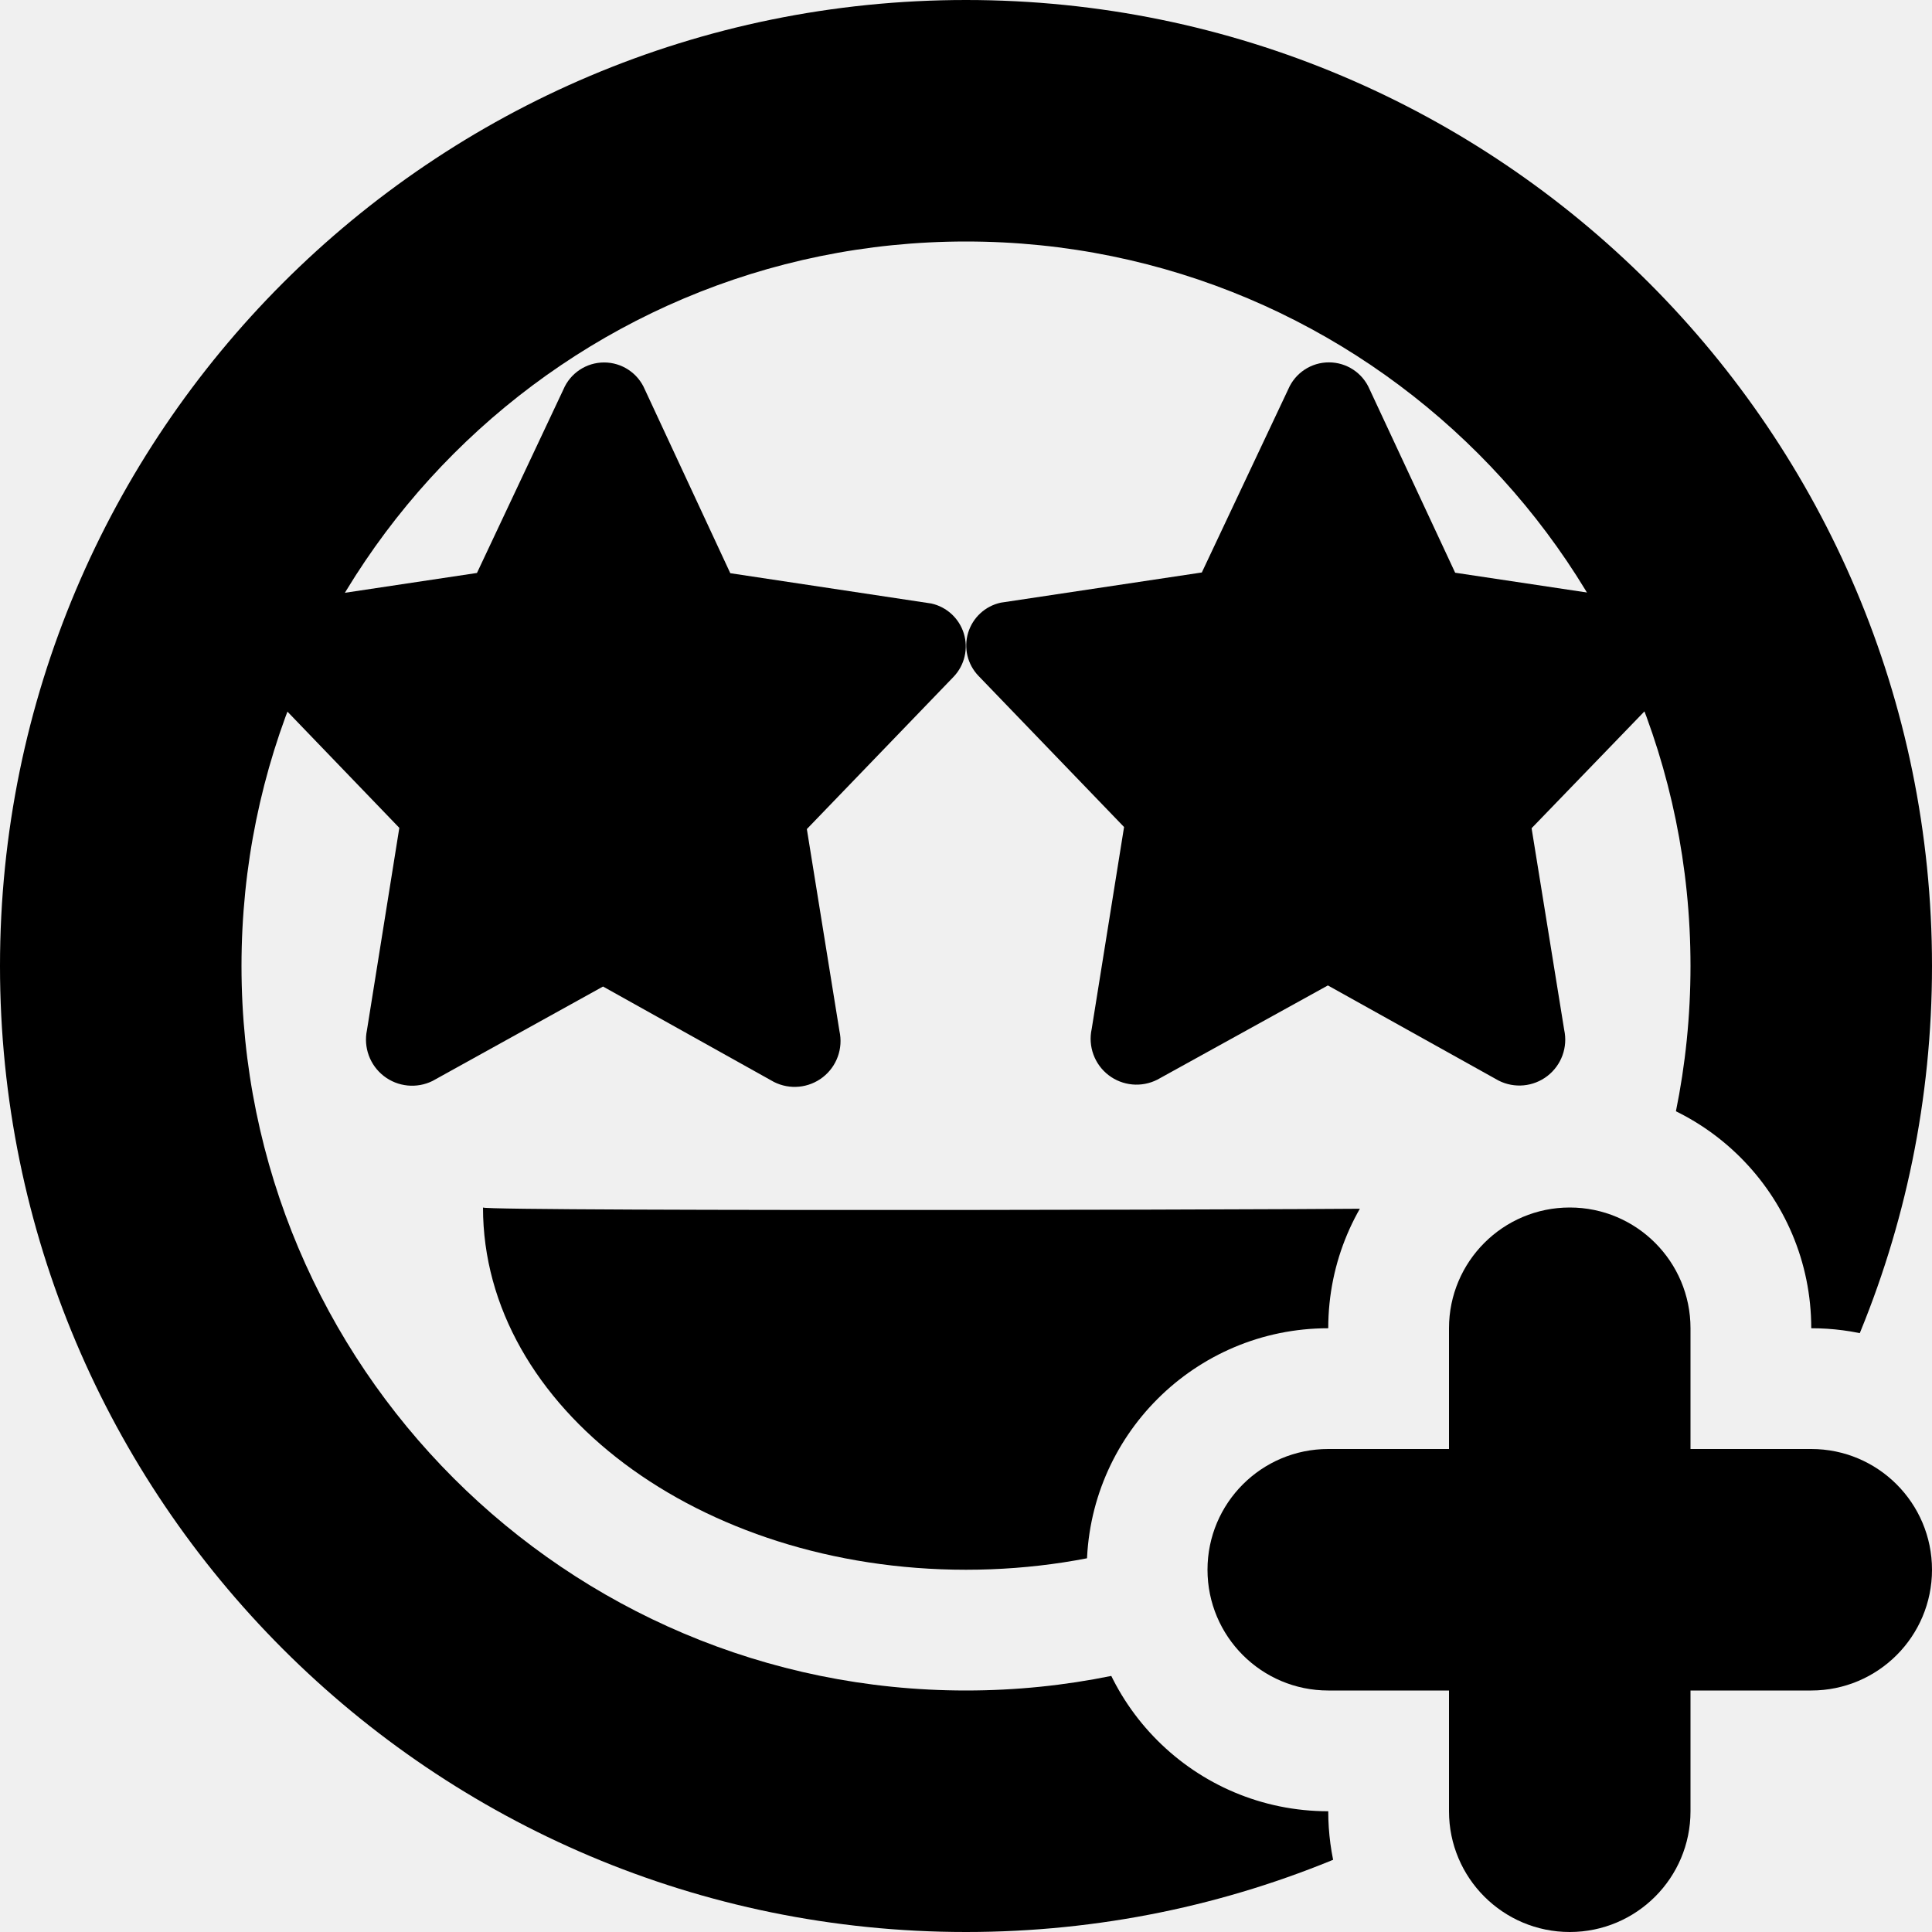
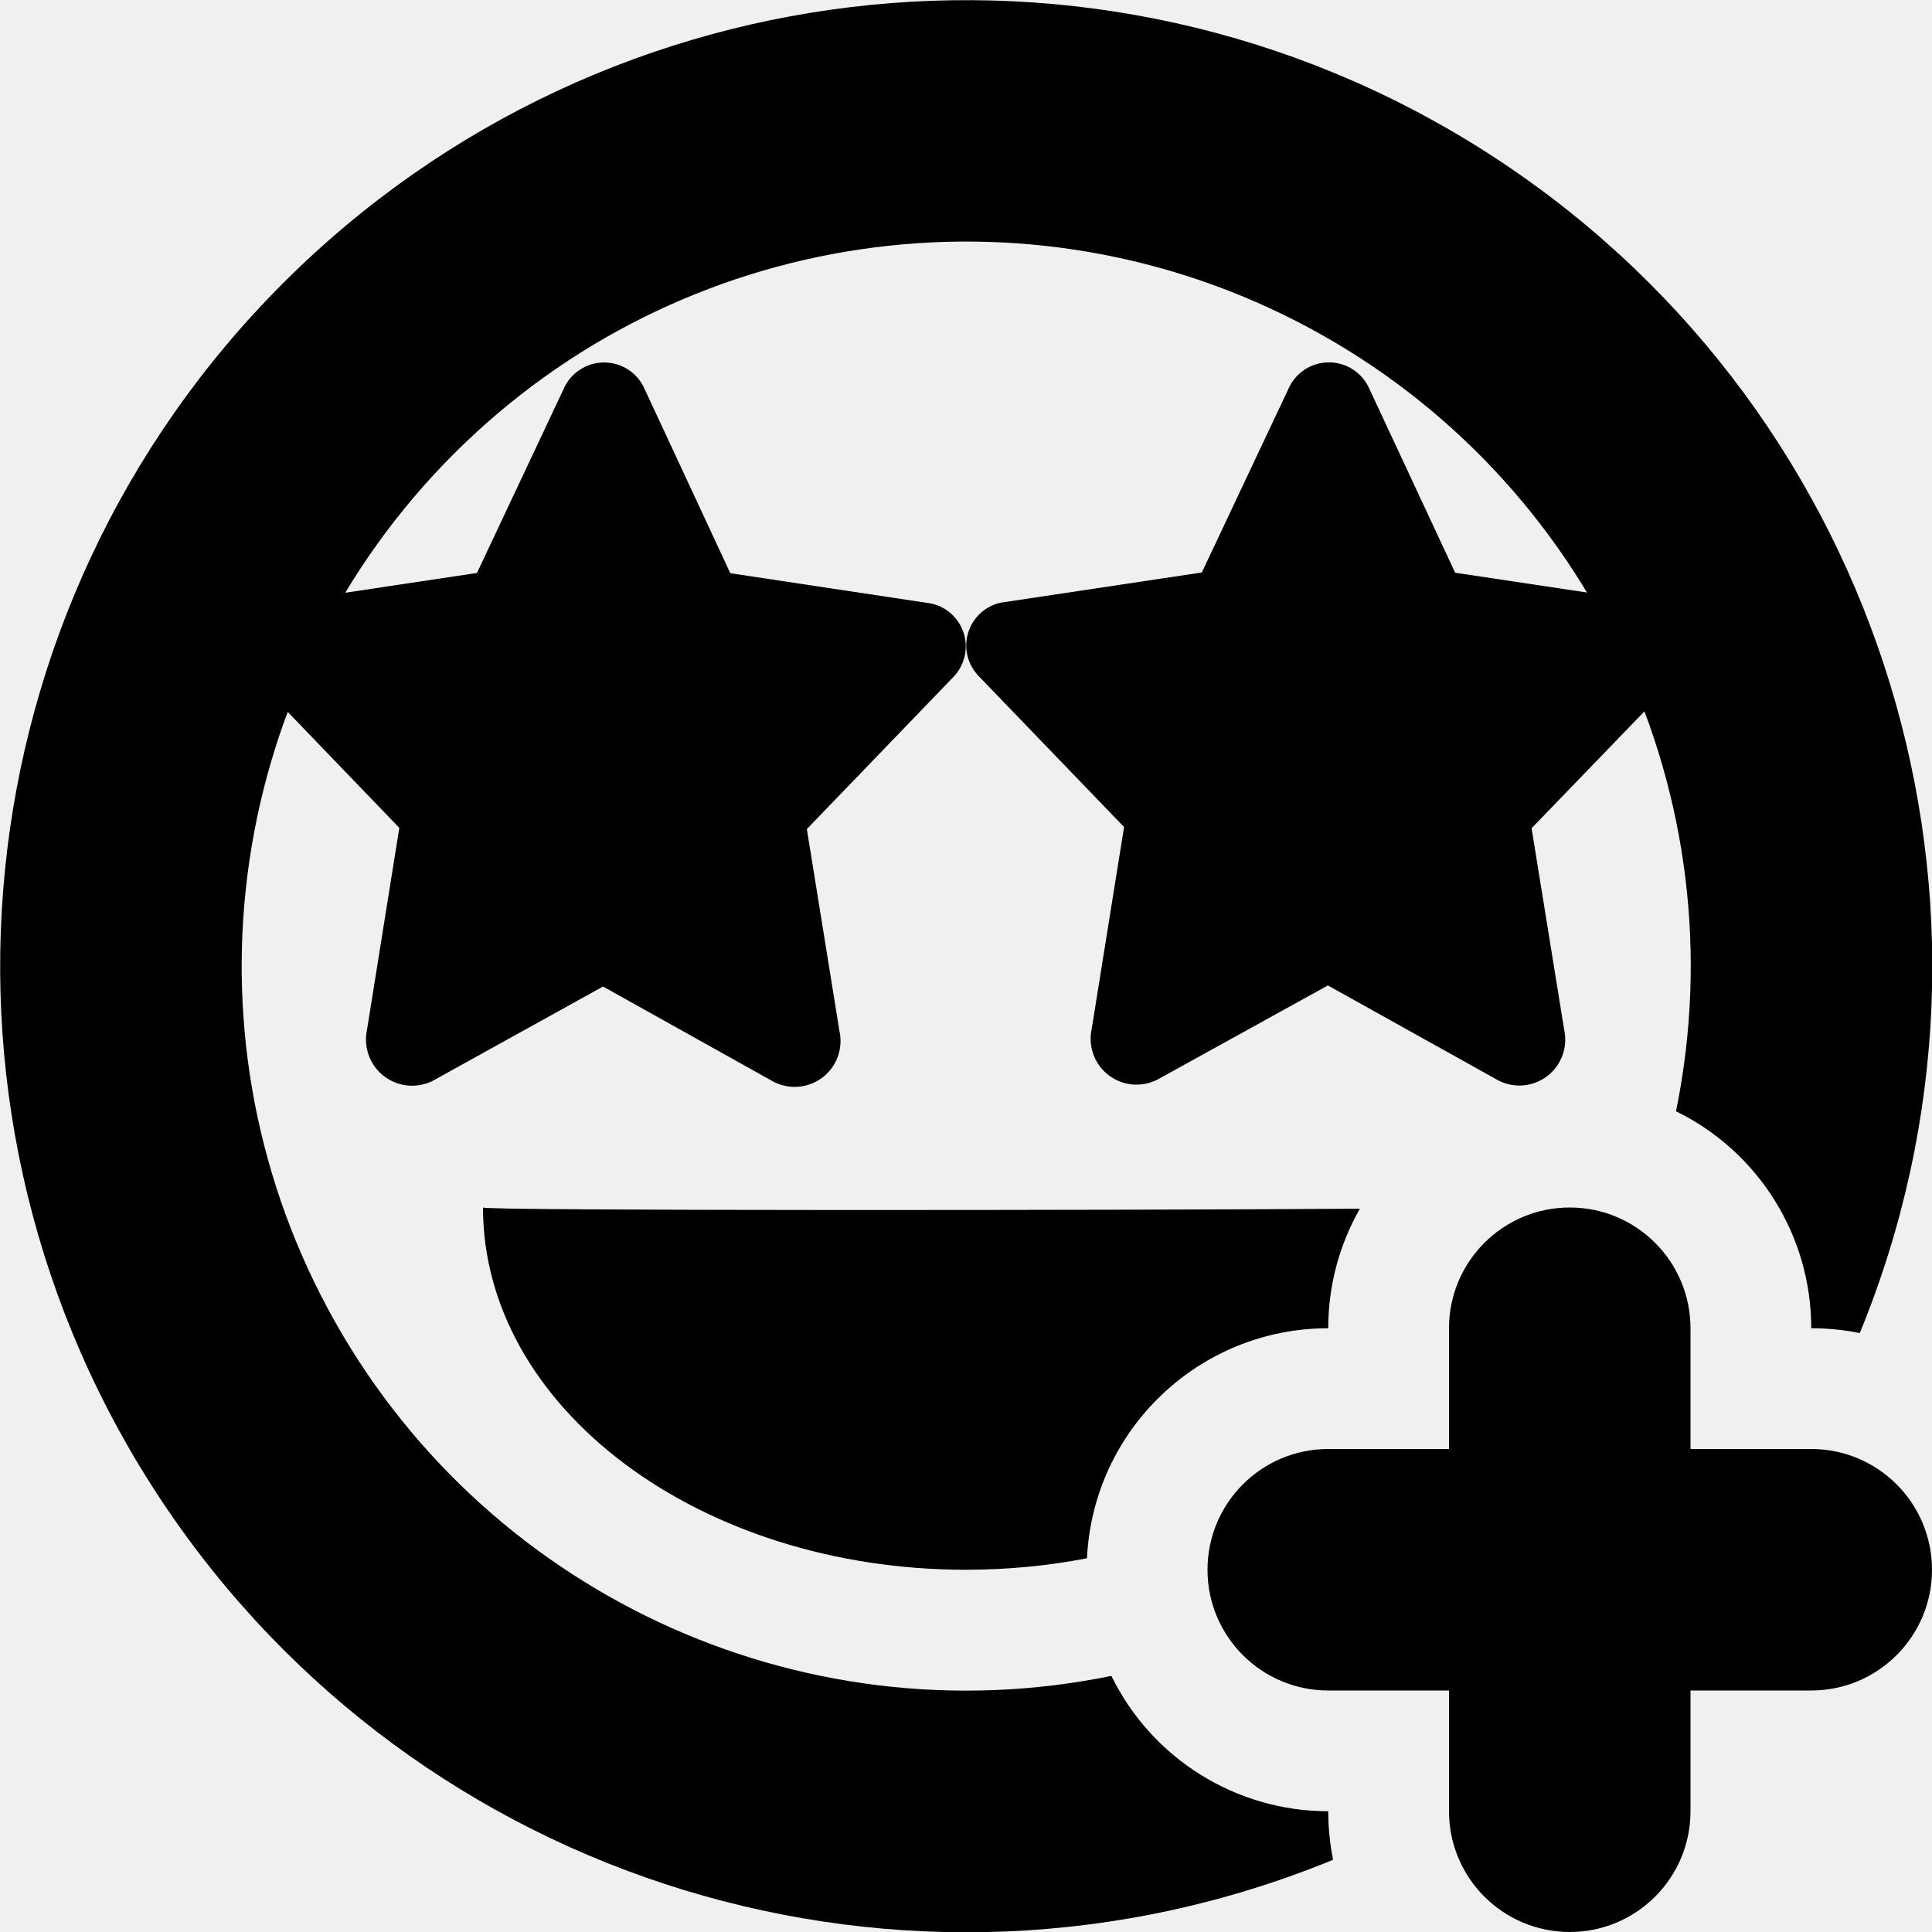
- <svg xmlns="http://www.w3.org/2000/svg" xmlns:xlink="http://www.w3.org/1999/xlink" width="16" height="16" viewBox="0 0 16 16">
-   <defs>
-     <path id="a" d="M16 11.268A1.99 1.99 0 0 0 15 11a2 2 0 1 0-4 0 2 2 0 1 0 0 4c0 .364.097.706.268 1H0V0h16v11.268zm0 3.464V16h-1.268A1.99 1.99 0 0 0 15 15a1.99 1.99 0 0 0 1-.268z" />
-   </defs>
-   <g fill="none" fill-rule="evenodd">
-     <mask id="b" fill="#fff">
-       <use xlink:href="#a" />
-     </mask>
-     <path fill="#000" d="M8 0a8 8 0 1 1 0 16A8 8 0 0 1 8 0zm0 14A6 6 0 1 0 8 2a6 6 0 0 0 0 12z" mask="url(#b)" />
-     <path fill="#000" fill-rule="nonzero" d="M7.898 5.604a.364.364 0 0 0-.185-.606l-1.665-.251-.708-1.522a.366.366 0 0 0-.674 0l-.716 1.52-1.665.25a.363.363 0 0 0-.185.607l1.207 1.254-.268 1.675a.382.382 0 0 0 .543.421l1.412-.782 1.415.79a.38.38 0 0 0 .543-.421l-.27-1.673 1.216-1.262z" mask="url(#b)" />
-     <path fill="#000" d="M8 13c2.21 0 4-1.343 4-3 0 .02-8 .034-8 0 0 1.657 1.79 3 4 3z" mask="url(#b)" />
-     <path fill="#000" fill-rule="nonzero" d="M13.9 5.6a.363.363 0 0 0-.184-.607l-1.665-.25-.709-1.52a.366.366 0 0 0-.673 0l-.716 1.518-1.665.25a.363.363 0 0 0-.185.606l1.206 1.252-.268 1.672a.38.38 0 0 0 .544.42l1.412-.78 1.414.788a.38.38 0 0 0 .543-.42l-.27-1.67 1.217-1.26z" mask="url(#b)" />
-     <path fill="#000" fill-rule="nonzero" d="M14 12v-1a1 1 0 0 0-2 0v1h-1a1 1 0 0 0 0 2h1v1a1 1 0 0 0 2 0v-1h1a1 1 0 0 0 0-2h-1z" />
+ <svg xmlns="http://www.w3.org/2000/svg" width="16" height="16" viewBox="0 0 16 16">
+   <g fill="#000" fill-rule="evenodd">
+     <path d="M15.402 11.04A2.01 2.01 0 0 0 15 11a2 2 0 0 0-1.12-1.797 6 6 0 1 0-4.676 4.676A2 2 0 0 0 11 15c0 .138.014.272.04.402a8 8 0 1 1 4.362-4.362z" />
+     <path fill-rule="nonzero" d="M7.898 5.604a.364.364 0 0 0-.185-.606l-1.665-.251-.708-1.522a.366.366 0 0 0-.674 0l-.716 1.52-1.665.25a.363.363 0 0 0-.185.607l1.207 1.254-.268 1.675a.382.382 0 0 0 .543.421l1.412-.782 1.415.79a.38.38 0 0 0 .543-.421l-.27-1.673 1.216-1.262z" />
+     <path d="M11.262 10.01A1.99 1.99 0 0 0 11 11a2 2 0 0 0-1.998 1.905C8.682 12.967 8.346 13 8 13c-2.21 0-4-1.343-4-3 0 .028 5.28.024 7.262.01z" />
+     <path fill-rule="nonzero" d="M13.9 5.6a.363.363 0 0 0-.184-.607l-1.665-.25-.709-1.52a.366.366 0 0 0-.673 0l-.716 1.518-1.665.25a.363.363 0 0 0-.185.606l1.206 1.252-.268 1.672a.38.38 0 0 0 .544.42l1.412-.78 1.414.788a.38.38 0 0 0 .543-.42l-.27-1.67 1.217-1.26zM14 12v-1a1 1 0 0 0-2 0v1h-1a1 1 0 0 0 0 2h1v1a1 1 0 0 0 2 0v-1h1a1 1 0 0 0 0-2h-1z" />
  </g>
</svg>
